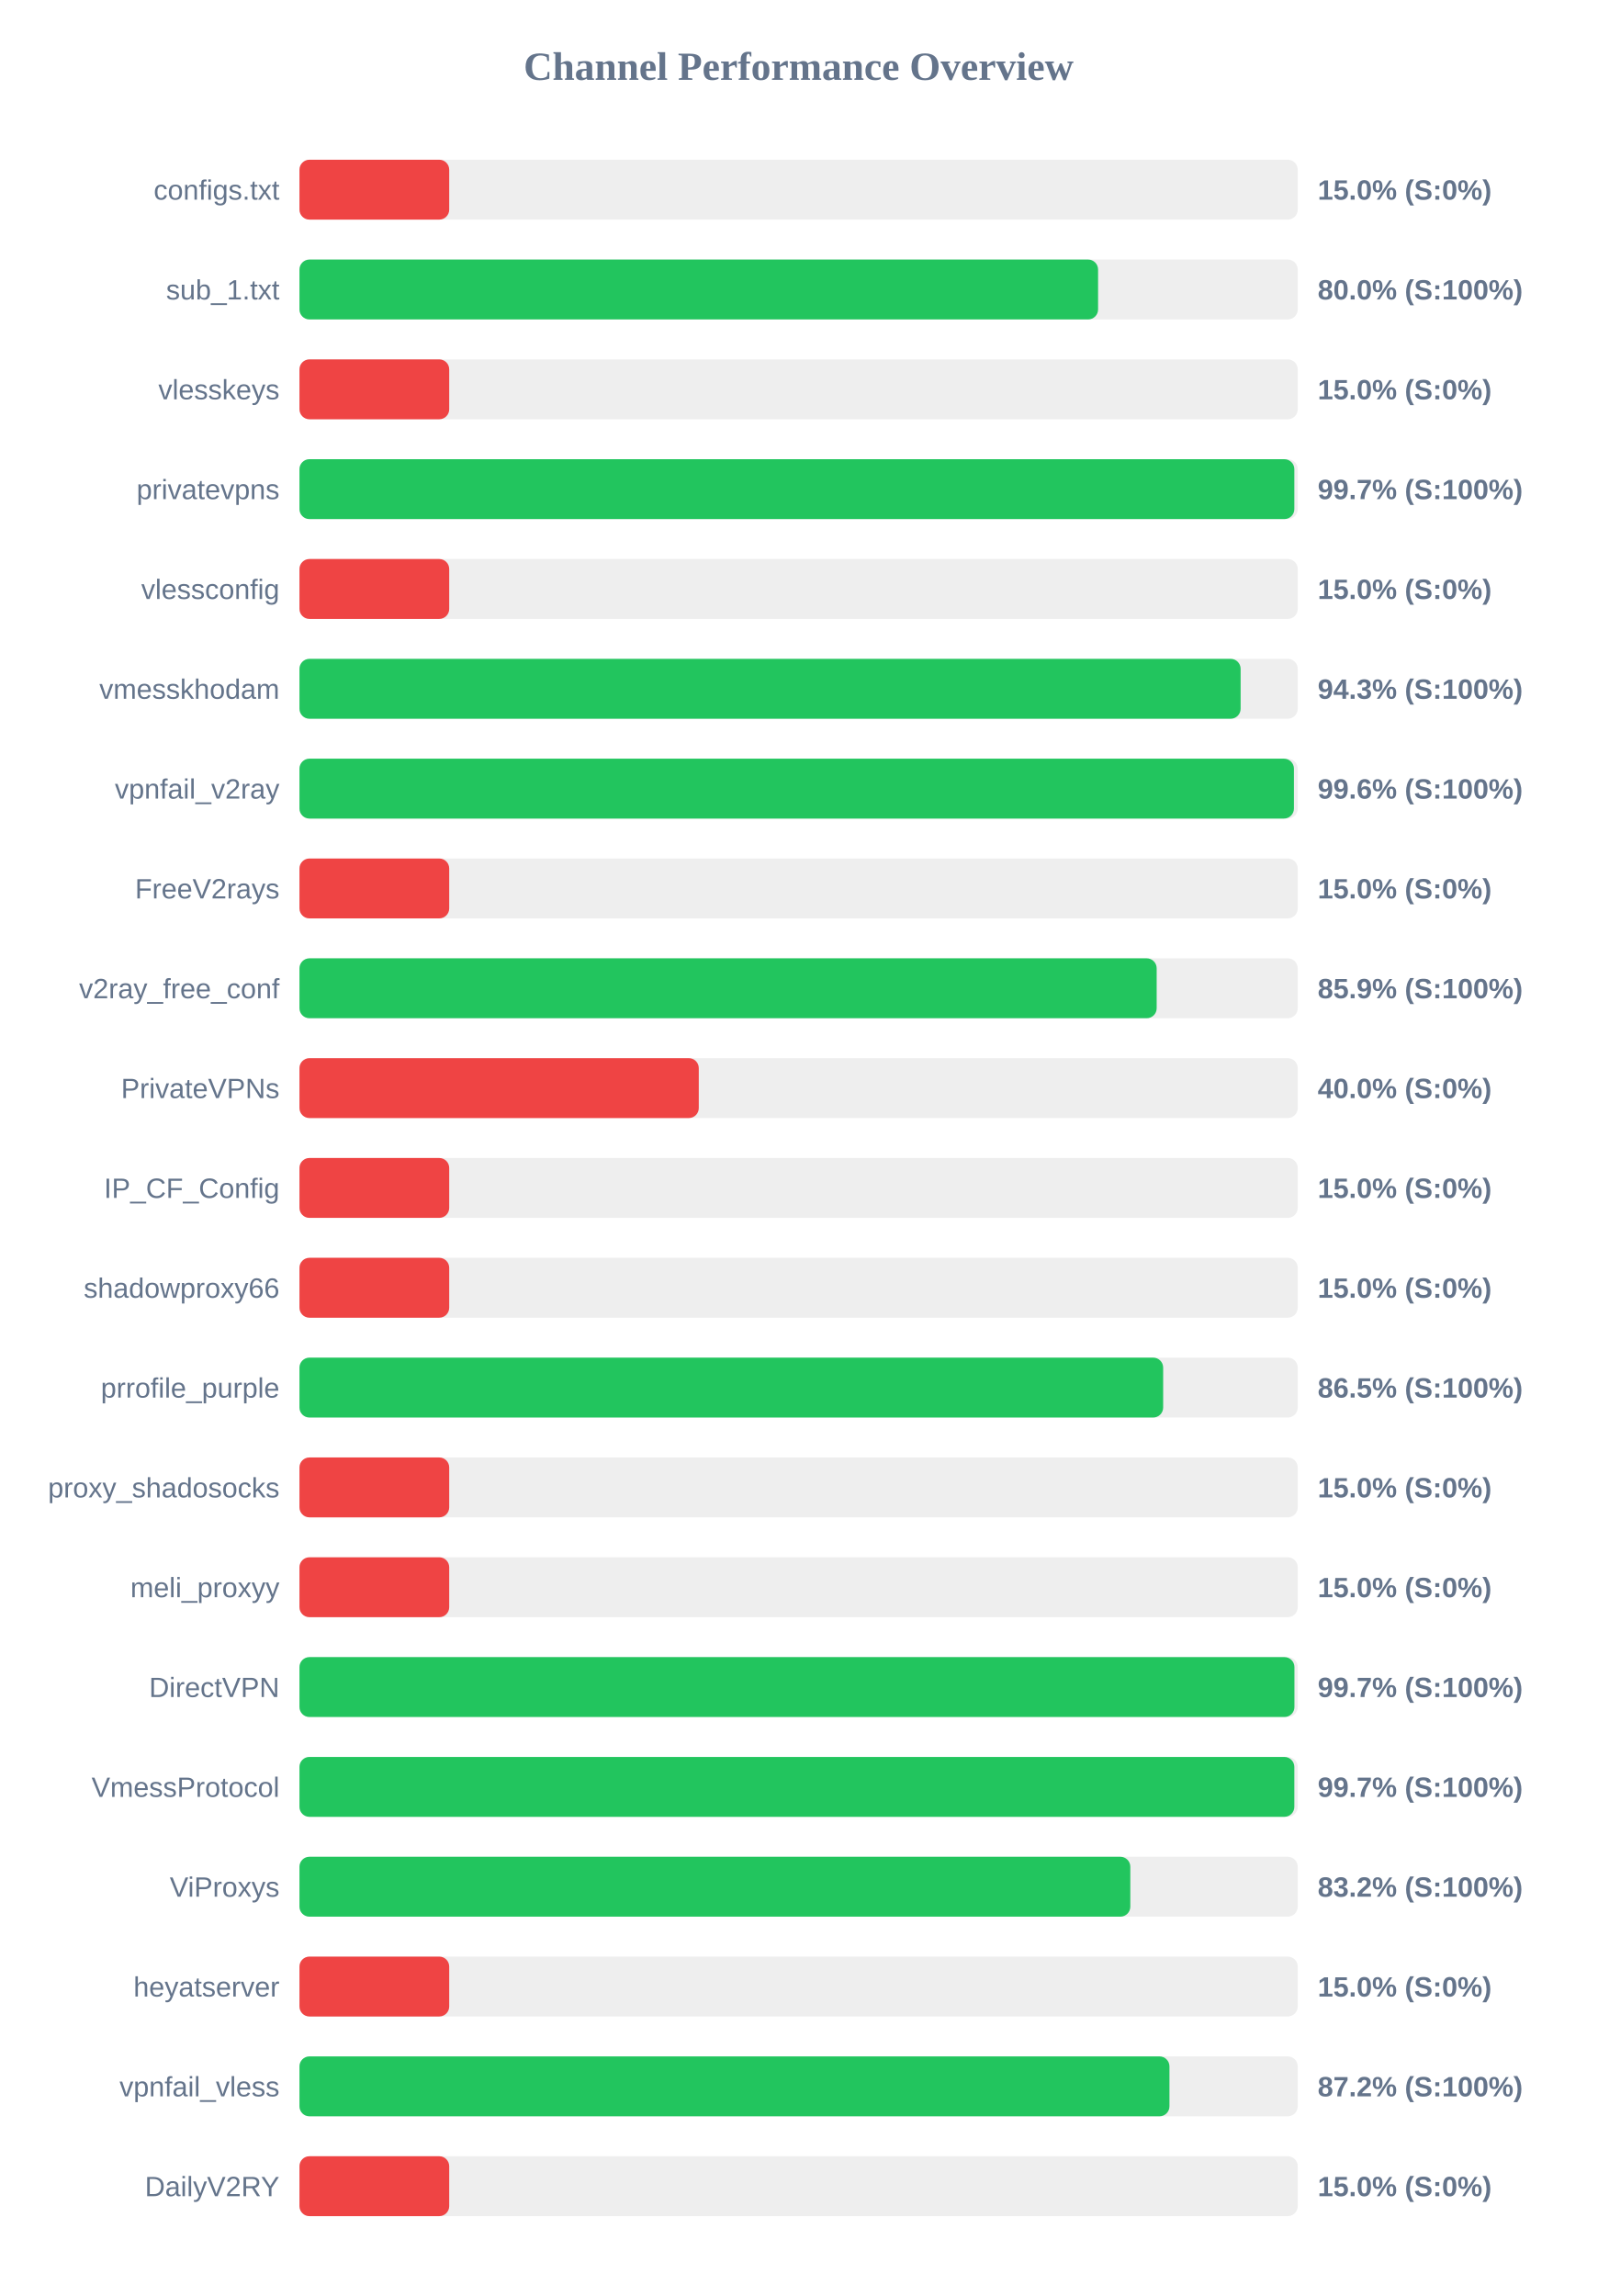
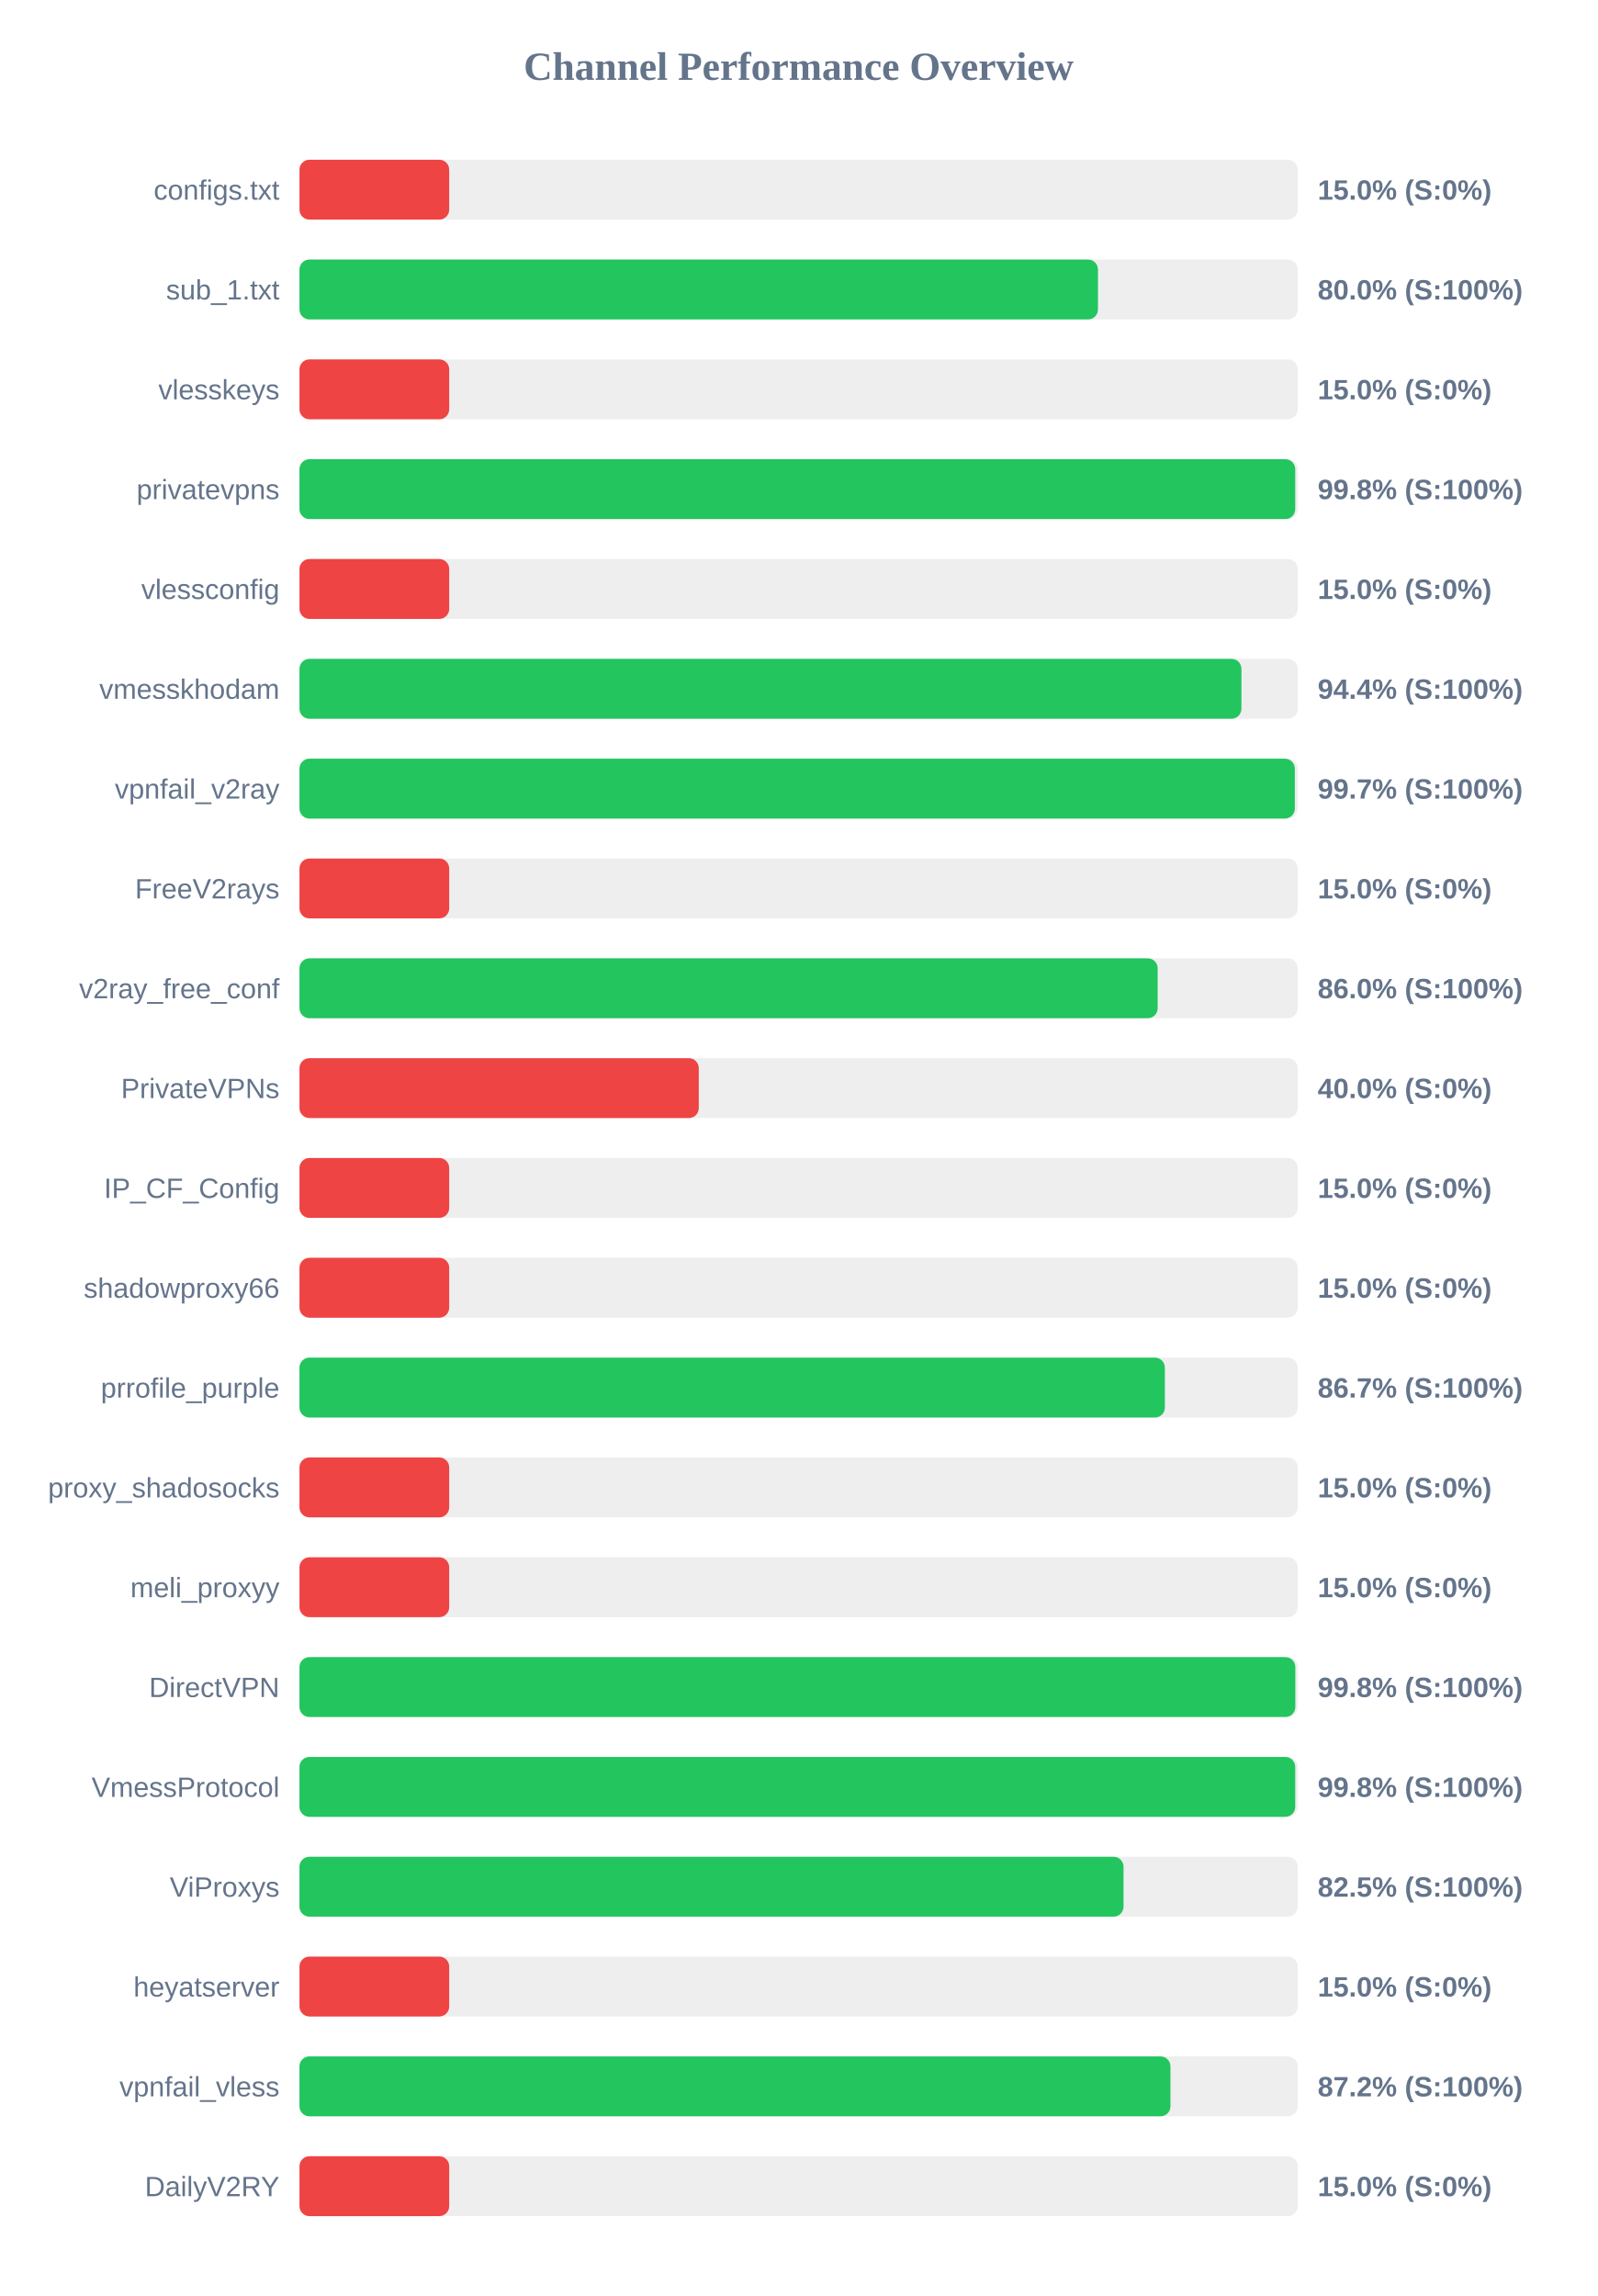
<svg xmlns="http://www.w3.org/2000/svg" width="800" height="1150" version="1.1">
  <style>
        .row { font: 14px Arial; fill: #64748b; }
        .score { font: bold 14px Arial; fill: #64748b; }
    </style>
  <text x="400" y="40" text-anchor="middle" font-size="20px" font-weight="bold" fill="#64748b">Channel Performance Overview</text>
  <rect x="150" y="80" width="500" height="30" fill="#eee" rx="5" />
  <rect x="150" y="80" width="75.0" height="30" fill="#ef4444" rx="5" />
  <text x="140" y="100" text-anchor="end" class="row">configs.txt</text>
  <text x="660" y="100" text-anchor="start" class="score">15.0% (S:0%)</text>
  <rect x="150" y="130" width="500" height="30" fill="#eee" rx="5" />
-   <rect x="150" y="130" width="400.0" height="30" fill="#22c55e" rx="5" />
+   <rect x="150" y="130" width="399.95" height="30" fill="#22c55e" rx="5" />
  <text x="140" y="150" text-anchor="end" class="row">sub_1.txt</text>
  <text x="660" y="150" text-anchor="start" class="score">80.0% (S:100%)</text>
  <rect x="150" y="180" width="500" height="30" fill="#eee" rx="5" />
  <rect x="150" y="180" width="75.0" height="30" fill="#ef4444" rx="5" />
  <text x="140" y="200" text-anchor="end" class="row">vlesskeys</text>
  <text x="660" y="200" text-anchor="start" class="score">15.0% (S:0%)</text>
  <rect x="150" y="230" width="500" height="30" fill="#eee" rx="5" />
-   <rect x="150" y="230" width="498.3" height="30" fill="#22c55e" rx="5" />
+   <rect x="150" y="230" width="498.75" height="30" fill="#22c55e" rx="5" />
  <text x="140" y="250" text-anchor="end" class="row">privatevpns</text>
-   <text x="660" y="250" text-anchor="start" class="score">99.7% (S:100%)</text>
+   <text x="660" y="250" text-anchor="start" class="score">99.8% (S:100%)</text>
  <rect x="150" y="280" width="500" height="30" fill="#eee" rx="5" />
  <rect x="150" y="280" width="75.0" height="30" fill="#ef4444" rx="5" />
  <text x="140" y="300" text-anchor="end" class="row">vlessconfig</text>
  <text x="660" y="300" text-anchor="start" class="score">15.0% (S:0%)</text>
  <rect x="150" y="330" width="500" height="30" fill="#eee" rx="5" />
-   <rect x="150" y="330" width="471.4" height="30" fill="#22c55e" rx="5" />
+   <rect x="150" y="330" width="471.8" height="30" fill="#22c55e" rx="5" />
  <text x="140" y="350" text-anchor="end" class="row">vmesskhodam</text>
-   <text x="660" y="350" text-anchor="start" class="score">94.3% (S:100%)</text>
+   <text x="660" y="350" text-anchor="start" class="score">94.4% (S:100%)</text>
  <rect x="150" y="380" width="500" height="30" fill="#eee" rx="5" />
-   <rect x="150" y="380" width="498.1" height="30" fill="#22c55e" rx="5" />
+   <rect x="150" y="380" width="498.55" height="30" fill="#22c55e" rx="5" />
  <text x="140" y="400" text-anchor="end" class="row">vpnfail_v2ray</text>
-   <text x="660" y="400" text-anchor="start" class="score">99.6% (S:100%)</text>
+   <text x="660" y="400" text-anchor="start" class="score">99.7% (S:100%)</text>
  <rect x="150" y="430" width="500" height="30" fill="#eee" rx="5" />
  <rect x="150" y="430" width="75.0" height="30" fill="#ef4444" rx="5" />
  <text x="140" y="450" text-anchor="end" class="row">FreeV2rays</text>
  <text x="660" y="450" text-anchor="start" class="score">15.0% (S:0%)</text>
  <rect x="150" y="480" width="500" height="30" fill="#eee" rx="5" />
-   <rect x="150" y="480" width="429.35" height="30" fill="#22c55e" rx="5" />
+   <rect x="150" y="480" width="429.85" height="30" fill="#22c55e" rx="5" />
  <text x="140" y="500" text-anchor="end" class="row">v2ray_free_conf</text>
-   <text x="660" y="500" text-anchor="start" class="score">85.9% (S:100%)</text>
+   <text x="660" y="500" text-anchor="start" class="score">86.0% (S:100%)</text>
  <rect x="150" y="530" width="500" height="30" fill="#eee" rx="5" />
  <rect x="150" y="530" width="200.0" height="30" fill="#ef4444" rx="5" />
  <text x="140" y="550" text-anchor="end" class="row">PrivateVPNs</text>
  <text x="660" y="550" text-anchor="start" class="score">40.0% (S:0%)</text>
  <rect x="150" y="580" width="500" height="30" fill="#eee" rx="5" />
  <rect x="150" y="580" width="75.0" height="30" fill="#ef4444" rx="5" />
  <text x="140" y="600" text-anchor="end" class="row">IP_CF_Config</text>
  <text x="660" y="600" text-anchor="start" class="score">15.0% (S:0%)</text>
  <rect x="150" y="630" width="500" height="30" fill="#eee" rx="5" />
  <rect x="150" y="630" width="75.0" height="30" fill="#ef4444" rx="5" />
  <text x="140" y="650" text-anchor="end" class="row">shadowproxy66</text>
  <text x="660" y="650" text-anchor="start" class="score">15.0% (S:0%)</text>
  <rect x="150" y="680" width="500" height="30" fill="#eee" rx="5" />
-   <rect x="150" y="680" width="432.6" height="30" fill="#22c55e" rx="5" />
+   <rect x="150" y="680" width="433.45" height="30" fill="#22c55e" rx="5" />
  <text x="140" y="700" text-anchor="end" class="row">prrofile_purple</text>
-   <text x="660" y="700" text-anchor="start" class="score">86.5% (S:100%)</text>
+   <text x="660" y="700" text-anchor="start" class="score">86.7% (S:100%)</text>
  <rect x="150" y="730" width="500" height="30" fill="#eee" rx="5" />
  <rect x="150" y="730" width="75.0" height="30" fill="#ef4444" rx="5" />
  <text x="140" y="750" text-anchor="end" class="row">proxy_shadosocks</text>
  <text x="660" y="750" text-anchor="start" class="score">15.0% (S:0%)</text>
  <rect x="150" y="780" width="500" height="30" fill="#eee" rx="5" />
  <rect x="150" y="780" width="75.0" height="30" fill="#ef4444" rx="5" />
  <text x="140" y="800" text-anchor="end" class="row">meli_proxyy</text>
  <text x="660" y="800" text-anchor="start" class="score">15.0% (S:0%)</text>
  <rect x="150" y="830" width="500" height="30" fill="#eee" rx="5" />
-   <rect x="150" y="830" width="498.35" height="30" fill="#22c55e" rx="5" />
+   <rect x="150" y="830" width="498.8" height="30" fill="#22c55e" rx="5" />
  <text x="140" y="850" text-anchor="end" class="row">DirectVPN</text>
-   <text x="660" y="850" text-anchor="start" class="score">99.7% (S:100%)</text>
+   <text x="660" y="850" text-anchor="start" class="score">99.8% (S:100%)</text>
  <rect x="150" y="880" width="500" height="30" fill="#eee" rx="5" />
-   <rect x="150" y="880" width="498.3" height="30" fill="#22c55e" rx="5" />
+   <rect x="150" y="880" width="498.75" height="30" fill="#22c55e" rx="5" />
  <text x="140" y="900" text-anchor="end" class="row">VmessProtocol</text>
-   <text x="660" y="900" text-anchor="start" class="score">99.7% (S:100%)</text>
+   <text x="660" y="900" text-anchor="start" class="score">99.8% (S:100%)</text>
  <rect x="150" y="930" width="500" height="30" fill="#eee" rx="5" />
-   <rect x="150" y="930" width="416.15" height="30" fill="#22c55e" rx="5" />
+   <rect x="150" y="930" width="412.75" height="30" fill="#22c55e" rx="5" />
  <text x="140" y="950" text-anchor="end" class="row">ViProxys</text>
-   <text x="660" y="950" text-anchor="start" class="score">83.2% (S:100%)</text>
+   <text x="660" y="950" text-anchor="start" class="score">82.5% (S:100%)</text>
  <rect x="150" y="980" width="500" height="30" fill="#eee" rx="5" />
  <rect x="150" y="980" width="75.0" height="30" fill="#ef4444" rx="5" />
  <text x="140" y="1000" text-anchor="end" class="row">heyatserver</text>
  <text x="660" y="1000" text-anchor="start" class="score">15.0% (S:0%)</text>
  <rect x="150" y="1030" width="500" height="30" fill="#eee" rx="5" />
-   <rect x="150" y="1030" width="435.75" height="30" fill="#22c55e" rx="5" />
+   <rect x="150" y="1030" width="436.25" height="30" fill="#22c55e" rx="5" />
  <text x="140" y="1050" text-anchor="end" class="row">vpnfail_vless</text>
  <text x="660" y="1050" text-anchor="start" class="score">87.2% (S:100%)</text>
  <rect x="150" y="1080" width="500" height="30" fill="#eee" rx="5" />
  <rect x="150" y="1080" width="75.0" height="30" fill="#ef4444" rx="5" />
  <text x="140" y="1100" text-anchor="end" class="row">DailyV2RY</text>
  <text x="660" y="1100" text-anchor="start" class="score">15.0% (S:0%)</text>
</svg>
